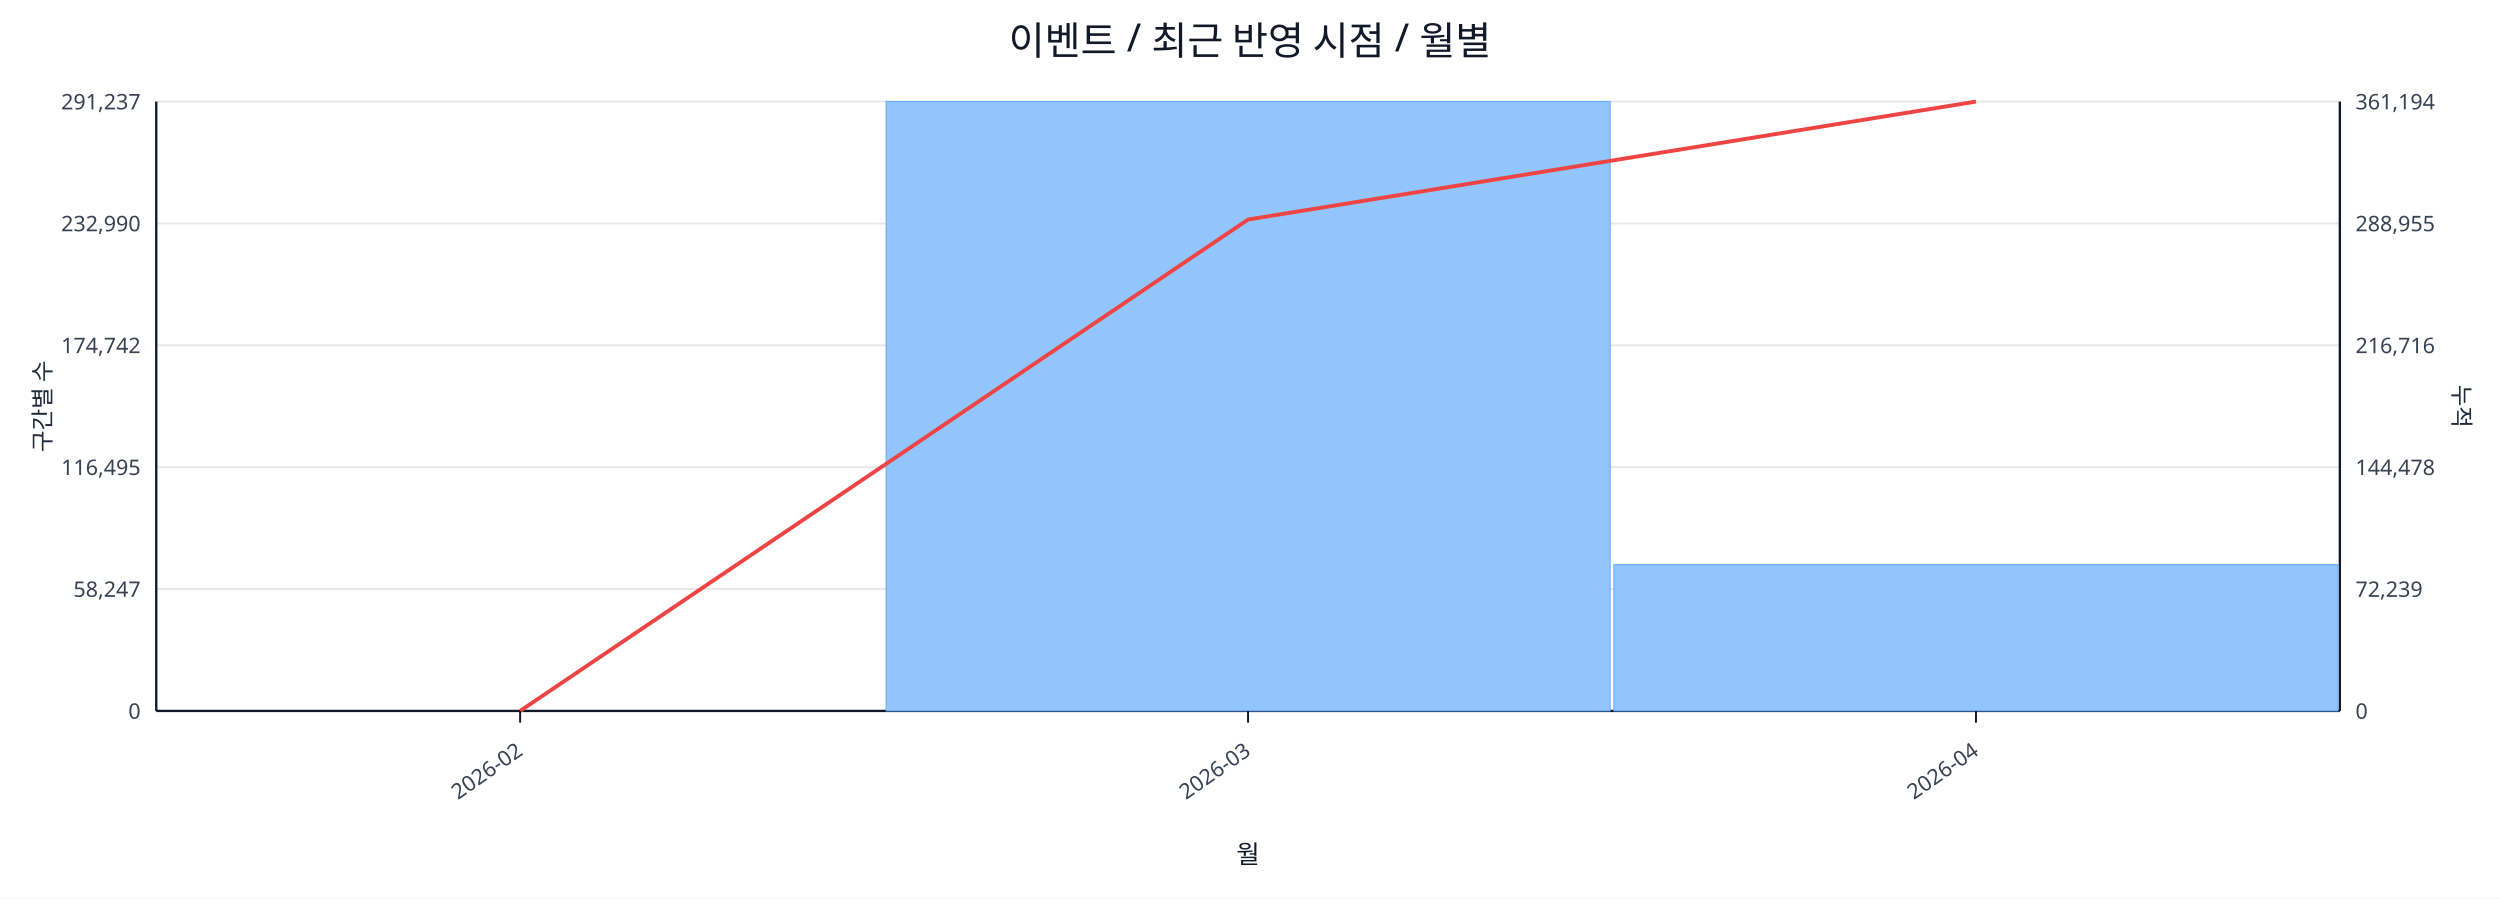
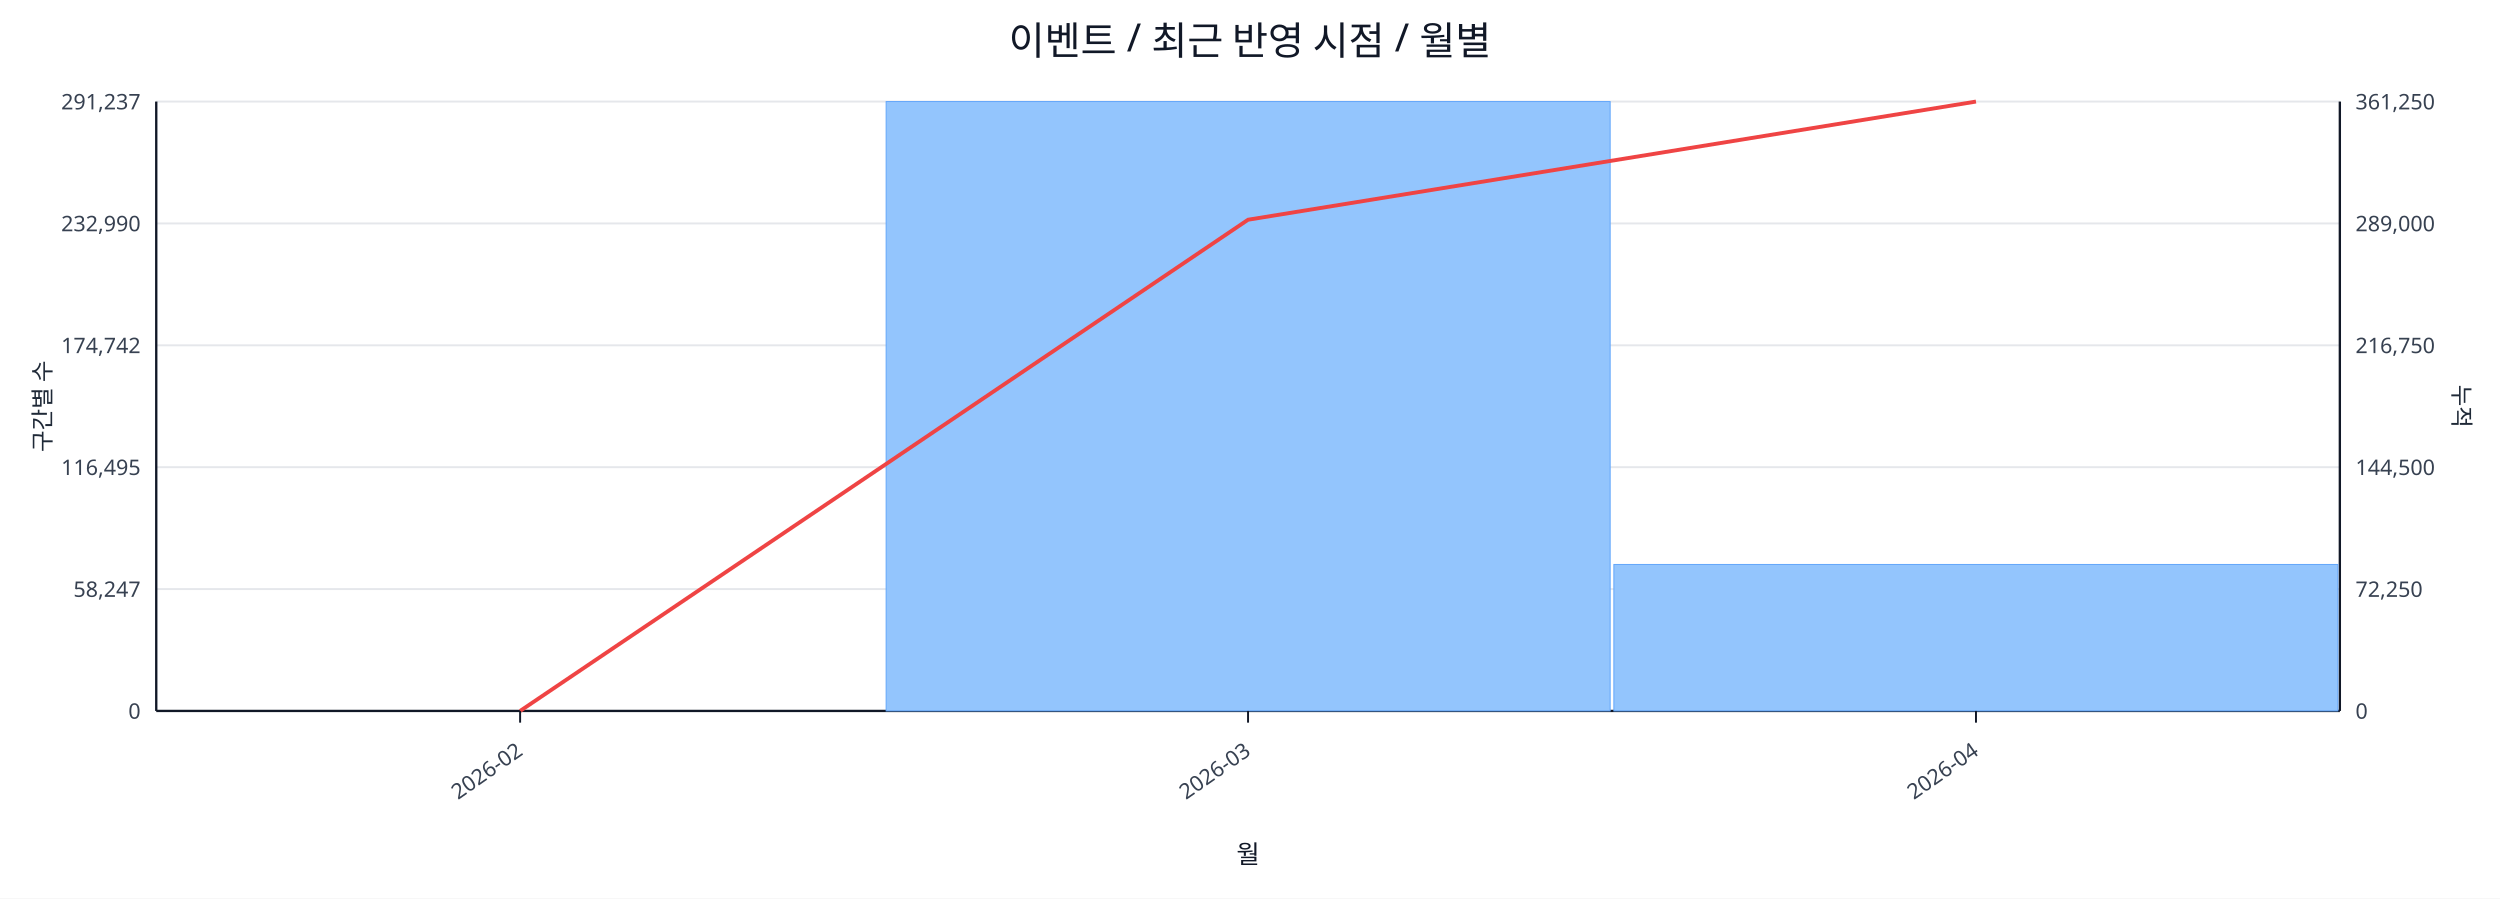
<svg xmlns="http://www.w3.org/2000/svg" width="1280" height="460" viewBox="0 0 1280 460">
  <rect x="0" y="0" width="100%" height="100%" fill="#ffffff" />
  <text x="640.0" y="28" font-size="20" text-anchor="middle" font-family="sans-serif" fill="#111827">이벤트 / 최근 반영 시점 / 월별</text>
  <line x1="80.0" y1="52.0" x2="1198.0" y2="52.0" stroke="#e5e7eb" stroke-width="1" />
  <text x="72.0" y="56.0" font-size="11" text-anchor="end" font-family="sans-serif" fill="#374151">291,237</text>
-   <text x="1206.0" y="56.0" font-size="11" text-anchor="start" font-family="sans-serif" fill="#374151">361,194</text>
+   <text x="1206.0" y="56.0" font-size="11" text-anchor="start" font-family="sans-serif" fill="#374151">361,250</text>
  <line x1="80.0" y1="114.4" x2="1198.0" y2="114.4" stroke="#e5e7eb" stroke-width="1" />
  <text x="72.0" y="118.4" font-size="11" text-anchor="end" font-family="sans-serif" fill="#374151">232,990</text>
-   <text x="1206.0" y="118.4" font-size="11" text-anchor="start" font-family="sans-serif" fill="#374151">288,955</text>
+   <text x="1206.0" y="118.4" font-size="11" text-anchor="start" font-family="sans-serif" fill="#374151">289,000</text>
  <line x1="80.0" y1="176.8" x2="1198.0" y2="176.8" stroke="#e5e7eb" stroke-width="1" />
  <text x="72.0" y="180.8" font-size="11" text-anchor="end" font-family="sans-serif" fill="#374151">174,742</text>
-   <text x="1206.0" y="180.8" font-size="11" text-anchor="start" font-family="sans-serif" fill="#374151">216,716</text>
+   <text x="1206.0" y="180.8" font-size="11" text-anchor="start" font-family="sans-serif" fill="#374151">216,750</text>
  <line x1="80.0" y1="239.2" x2="1198.0" y2="239.2" stroke="#e5e7eb" stroke-width="1" />
  <text x="72.0" y="243.2" font-size="11" text-anchor="end" font-family="sans-serif" fill="#374151">116,495</text>
-   <text x="1206.0" y="243.2" font-size="11" text-anchor="start" font-family="sans-serif" fill="#374151">144,478</text>
+   <text x="1206.0" y="243.2" font-size="11" text-anchor="start" font-family="sans-serif" fill="#374151">144,500</text>
  <line x1="80.0" y1="301.6" x2="1198.0" y2="301.6" stroke="#e5e7eb" stroke-width="1" />
  <text x="72.0" y="305.6" font-size="11" text-anchor="end" font-family="sans-serif" fill="#374151">58,247</text>
-   <text x="1206.0" y="305.6" font-size="11" text-anchor="start" font-family="sans-serif" fill="#374151">72,239</text>
+   <text x="1206.0" y="305.6" font-size="11" text-anchor="start" font-family="sans-serif" fill="#374151">72,250</text>
  <line x1="80.0" y1="364.0" x2="1198.0" y2="364.0" stroke="#e5e7eb" stroke-width="1" />
  <text x="72.0" y="368.0" font-size="11" text-anchor="end" font-family="sans-serif" fill="#374151">0</text>
  <text x="1206.0" y="368.0" font-size="11" text-anchor="start" font-family="sans-serif" fill="#374151">0</text>
  <line x1="80.0" y1="364.0" x2="1198.0" y2="364.0" stroke="#111827" stroke-width="1.2" />
  <line x1="80.0" y1="52.0" x2="80.0" y2="364.0" stroke="#111827" stroke-width="1.2" />
  <line x1="1198.0" y1="52.0" x2="1198.0" y2="364.0" stroke="#111827" stroke-width="1.2" />
  <rect x="81.0" y="364.0" width="370.7" height="0.0" fill="#93c5fd" stroke="#60a5fa" stroke-width="0.5" />
  <rect x="453.7" y="52.0" width="370.7" height="312.0" fill="#93c5fd" stroke="#60a5fa" stroke-width="0.5" />
-   <rect x="826.3" y="289.1" width="370.7" height="74.9" fill="#93c5fd" stroke="#60a5fa" stroke-width="0.5" />
-   <polyline fill="none" stroke="#ef4444" stroke-width="2" points="266.3,364.0 639.0,112.4 1011.7,52.0" />
+   <rect x="826.3" y="289.0" width="370.7" height="75.0" fill="#93c5fd" stroke="#60a5fa" stroke-width="0.5" />
+   <polyline fill="none" stroke="#ef4444" stroke-width="2" points="266.3,364.0 639.0,112.5 1011.7,52.0" />
  <line x1="266.3" y1="364.0" x2="266.3" y2="370.0" stroke="#111827" stroke-width="1" />
  <text x="268.3" y="386.0" font-size="11" text-anchor="end" transform="rotate(-35 268.3 386.0)" font-family="sans-serif" fill="#374151">2026-02</text>
  <line x1="639.0" y1="364.0" x2="639.0" y2="370.0" stroke="#111827" stroke-width="1" />
  <text x="641.0" y="386.0" font-size="11" text-anchor="end" transform="rotate(-35 641.0 386.0)" font-family="sans-serif" fill="#374151">2026-03</text>
  <line x1="1011.7" y1="364.0" x2="1011.7" y2="370.0" stroke="#111827" stroke-width="1" />
  <text x="1013.7" y="386.0" font-size="11" text-anchor="end" transform="rotate(-35 1013.7 386.0)" font-family="sans-serif" fill="#374151">2026-04</text>
  <text x="26" y="208.0" font-size="12" transform="rotate(-90 26 208.0)" text-anchor="middle" font-family="sans-serif" fill="#1f2937">구간별 수</text>
  <text x="1256.0" y="208.0" font-size="12" transform="rotate(90 1256.0 208.0)" text-anchor="middle" font-family="sans-serif" fill="#1f2937">누적</text>
  <text x="639.0" y="442.0" font-size="13" text-anchor="middle" font-family="sans-serif" fill="#111827">월</text>
</svg>
